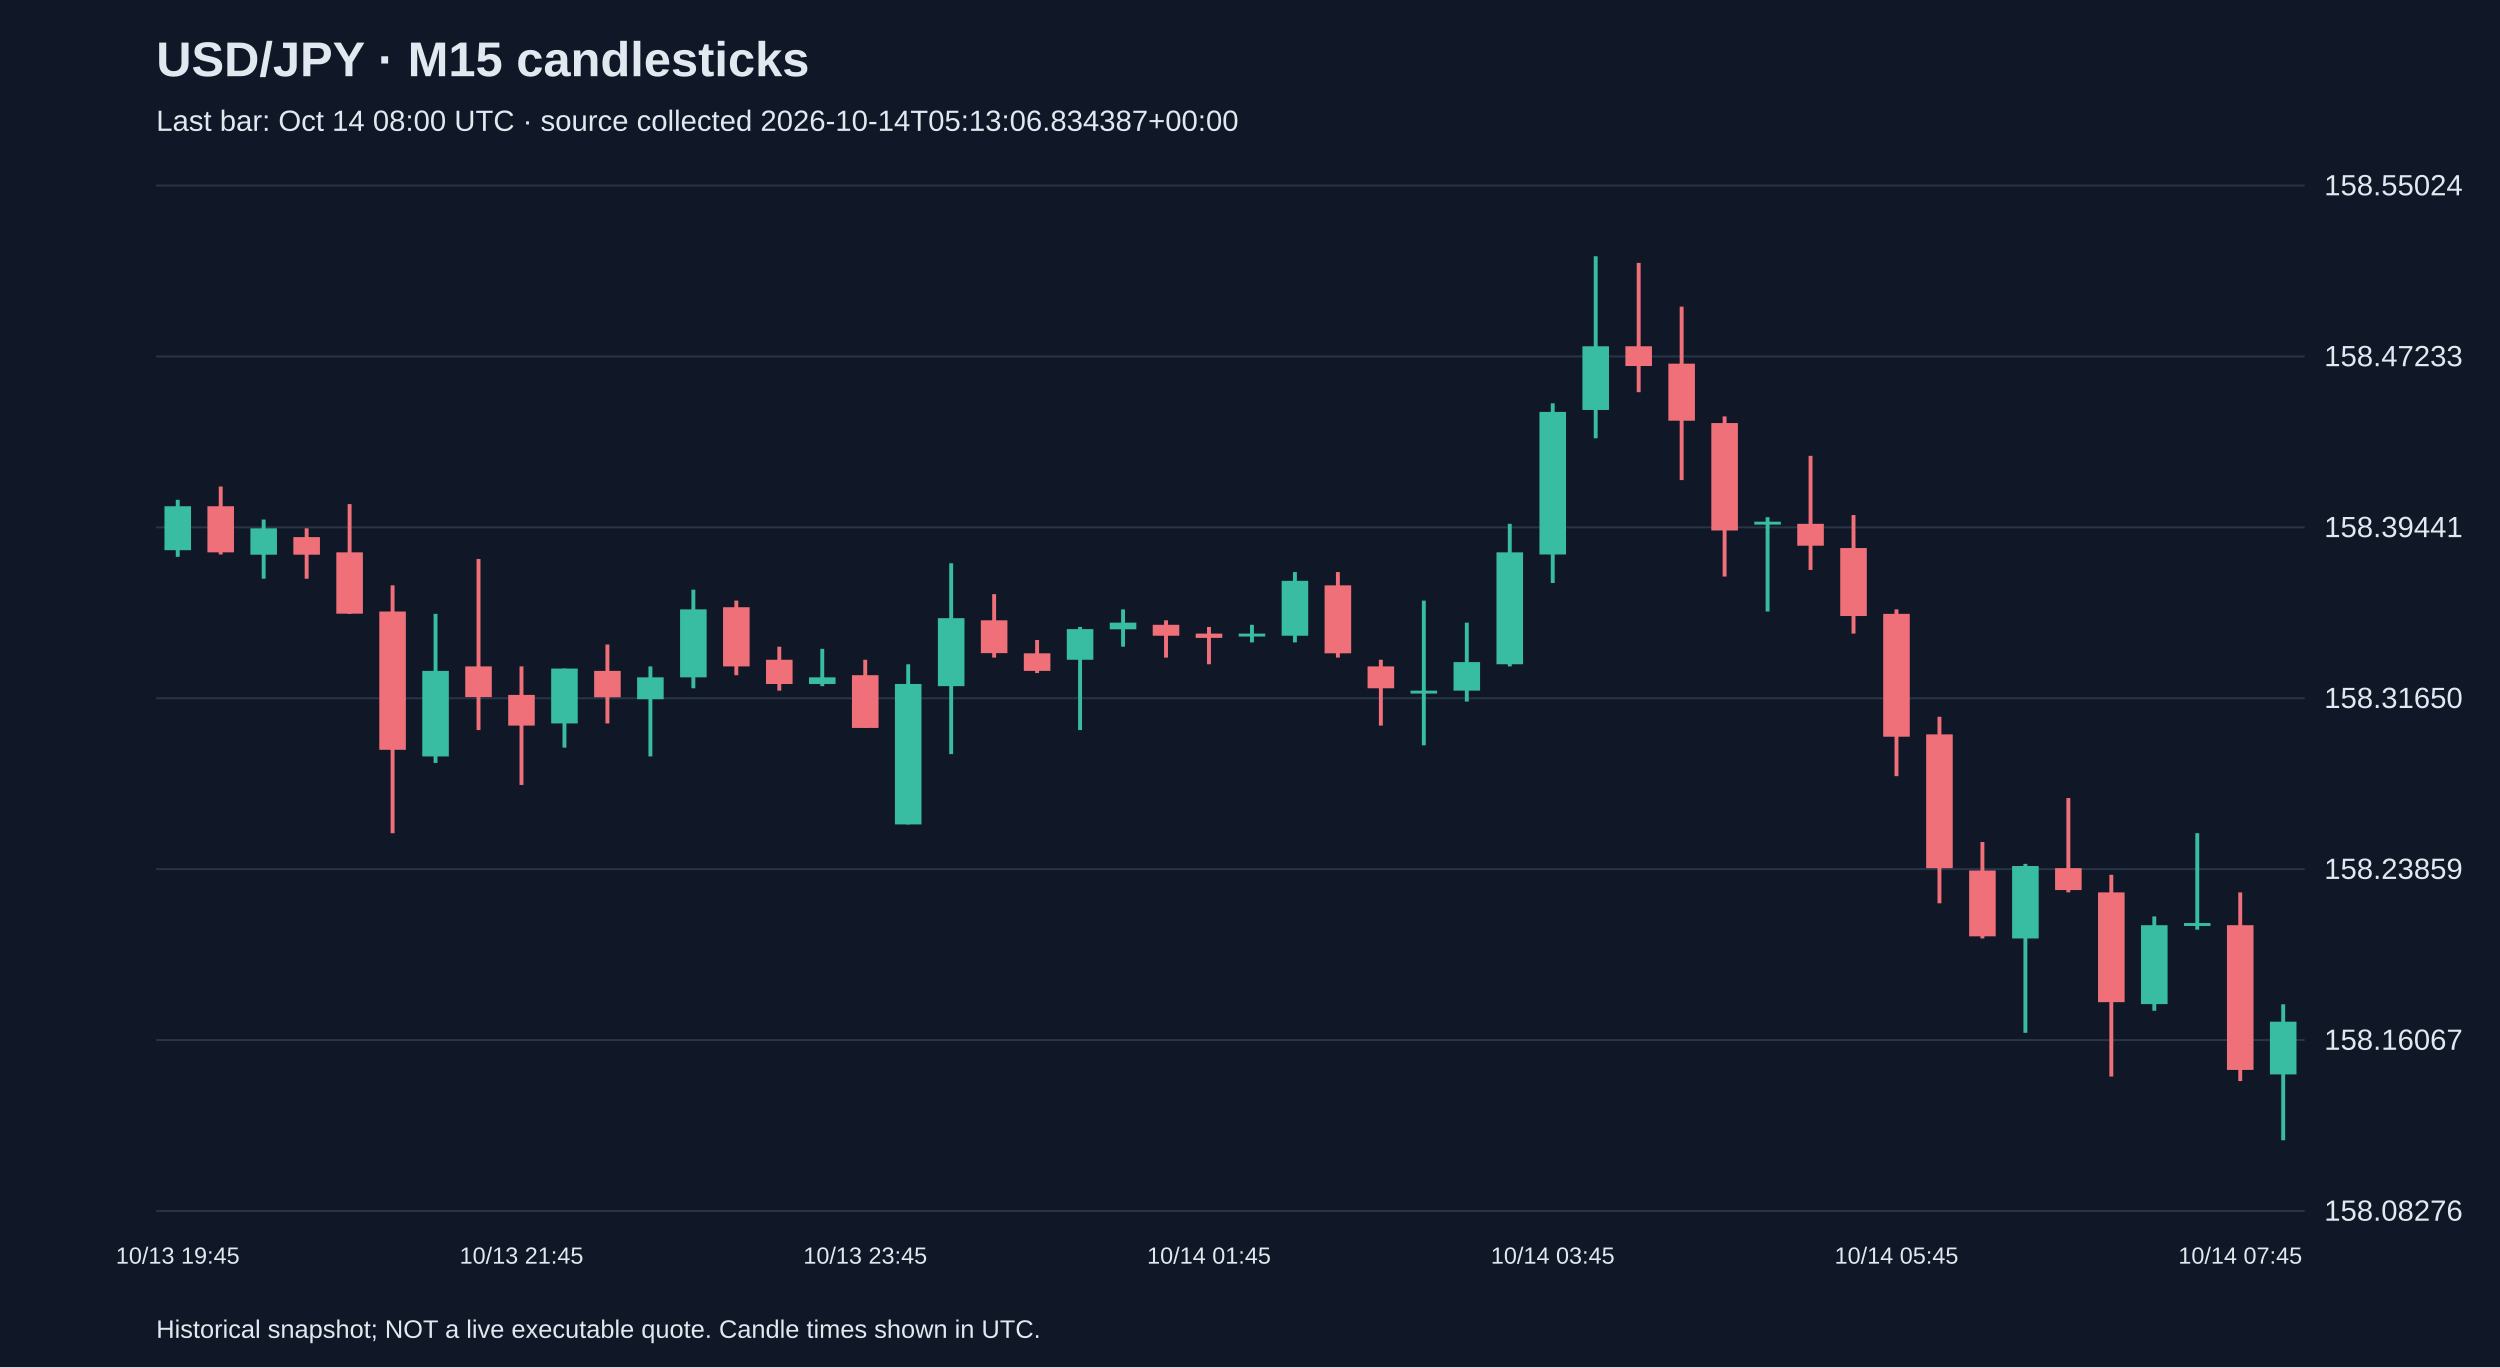
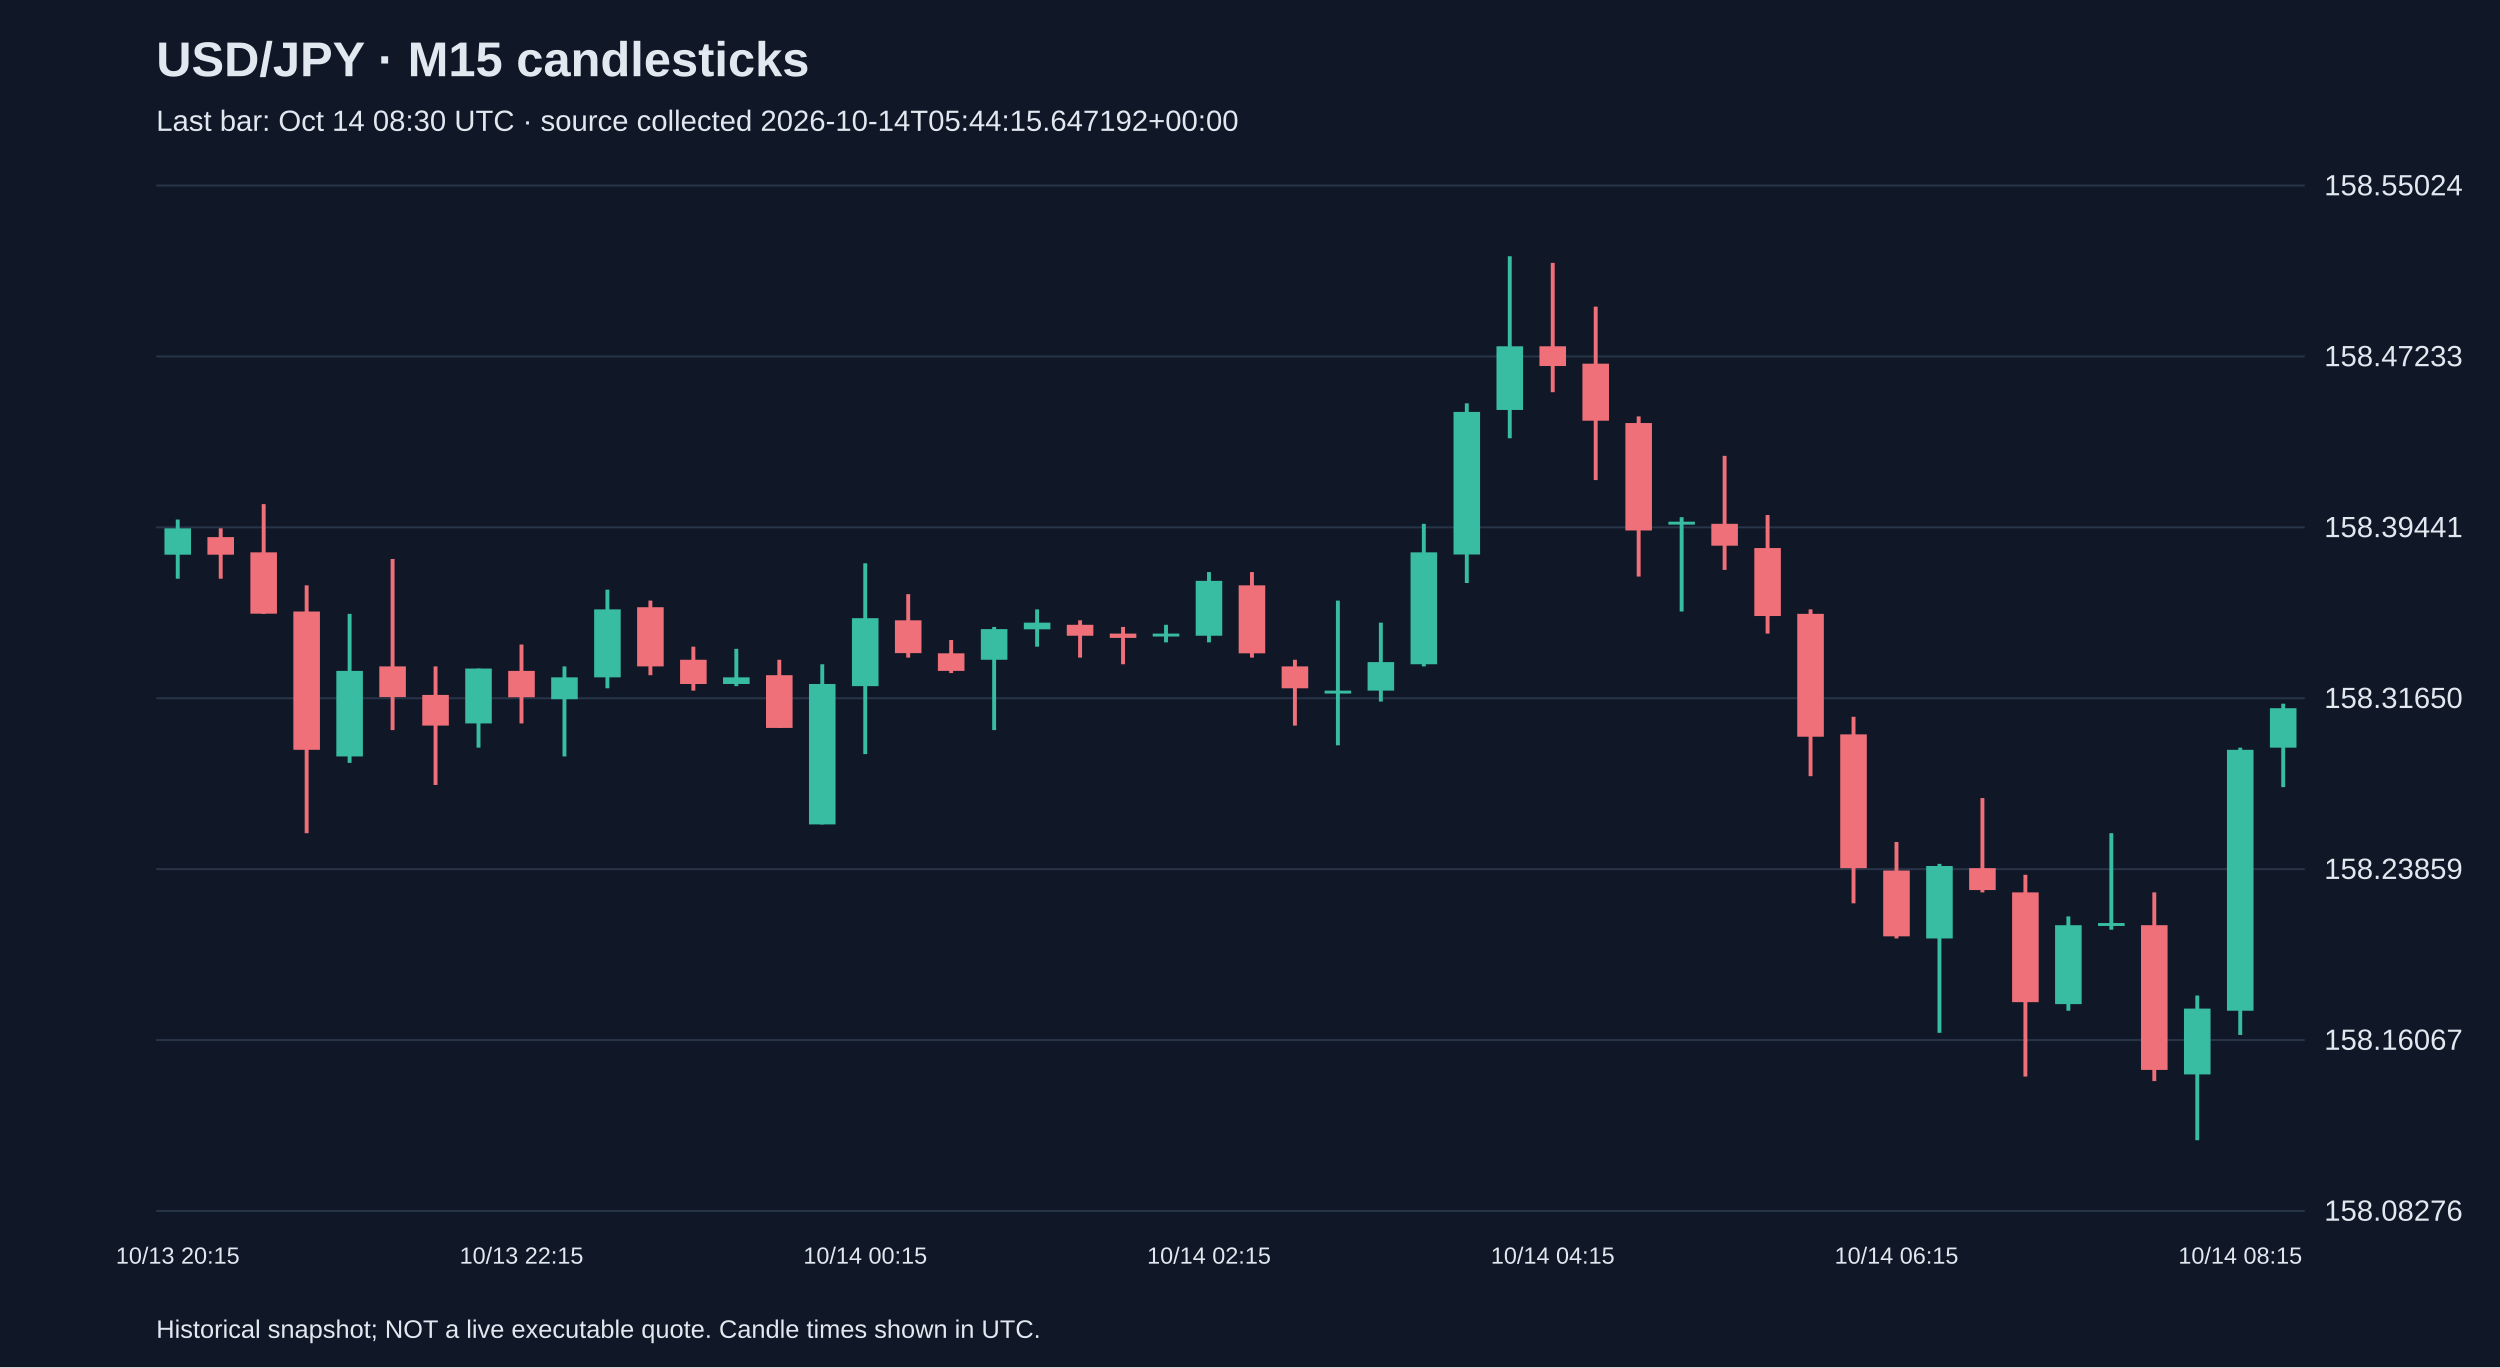
<svg xmlns="http://www.w3.org/2000/svg" viewBox="0 0 1280 700">
  <rect width="100%" height="100%" fill="#101827" />
  <style>text{font-family:Arial,sans-serif;fill:#e2e8f0}</style>
  <text x="80" y="39" font-size="25" font-weight="bold">USD/JPY · M15 candlesticks</text>
-   <text x="80" y="67" font-size="15" fill="#a6b1c5">Last bar: Oct 14 08:00 UTC · source collected 2026-10-14T05:13:06.834387+00:00</text>
+   <text x="80" y="67" font-size="15" fill="#a6b1c5">Last bar: Oct 14 08:30 UTC · source collected 2026-10-14T05:44:15.647192+00:00</text>
  <line x1="80" y1="620.0" x2="1180" y2="620.0" stroke="#283548" />
  <text x="1190" y="625.0" font-size="15">158.08276</text>
  <line x1="80" y1="532.5" x2="1180" y2="532.5" stroke="#283548" />
  <text x="1190" y="537.5" font-size="15">158.16067</text>
  <line x1="80" y1="445.0" x2="1180" y2="445.0" stroke="#283548" />
  <text x="1190" y="450.0" font-size="15">158.23859</text>
  <line x1="80" y1="357.5" x2="1180" y2="357.5" stroke="#283548" />
  <text x="1190" y="362.5" font-size="15">158.31650</text>
  <line x1="80" y1="270.0" x2="1180" y2="270.0" stroke="#283548" />
  <text x="1190" y="275.0" font-size="15">158.39441</text>
  <line x1="80" y1="182.5" x2="1180" y2="182.5" stroke="#283548" />
  <text x="1190" y="187.5" font-size="15">158.47233</text>
  <line x1="80" y1="95.0" x2="1180" y2="95.0" stroke="#283548" />
  <text x="1190" y="100.0" font-size="15">158.55024</text>
-   <line x1="91.0" y1="255.9" x2="91.0" y2="285.1" stroke="#38bca2" stroke-width="2" />
-   <rect x="84.2" y="259.2" width="13.6" height="22.5" fill="#38bca2" />
-   <text x="91.0" y="647" text-anchor="middle" font-size="12">10/13 19:45</text>
-   <line x1="113.0" y1="249.1" x2="113.0" y2="283.9" stroke="#f07079" stroke-width="2" />
-   <rect x="106.2" y="259.2" width="13.6" height="23.6" fill="#f07079" />
-   <line x1="135.0" y1="266.0" x2="135.0" y2="296.3" stroke="#38bca2" stroke-width="2" />
-   <rect x="128.2" y="270.5" width="13.6" height="13.5" fill="#38bca2" />
-   <line x1="157.0" y1="270.5" x2="157.0" y2="296.3" stroke="#f07079" stroke-width="2" />
-   <rect x="150.2" y="275.0" width="13.6" height="9.0" fill="#f07079" />
-   <line x1="179.0" y1="258.1" x2="179.0" y2="314.3" stroke="#f07079" stroke-width="2" />
-   <rect x="172.2" y="282.8" width="13.6" height="31.4" fill="#f07079" />
-   <line x1="201.0" y1="299.7" x2="201.0" y2="426.6" stroke="#f07079" stroke-width="2" />
-   <rect x="194.2" y="313.1" width="13.6" height="70.8" fill="#f07079" />
-   <line x1="223.0" y1="314.3" x2="223.0" y2="390.6" stroke="#38bca2" stroke-width="2" />
-   <rect x="216.2" y="343.5" width="13.6" height="43.8" fill="#38bca2" />
-   <line x1="245.0" y1="286.2" x2="245.0" y2="373.8" stroke="#f07079" stroke-width="2" />
-   <rect x="238.2" y="341.2" width="13.6" height="15.7" fill="#f07079" />
-   <line x1="267.0" y1="341.2" x2="267.0" y2="401.9" stroke="#f07079" stroke-width="2" />
-   <rect x="260.2" y="355.8" width="13.6" height="15.7" fill="#f07079" />
-   <text x="267.0" y="647" text-anchor="middle" font-size="12">10/13 21:45</text>
-   <line x1="289.0" y1="342.3" x2="289.0" y2="382.8" stroke="#38bca2" stroke-width="2" />
-   <rect x="282.2" y="342.3" width="13.6" height="28.1" fill="#38bca2" />
-   <line x1="311.0" y1="330.0" x2="311.0" y2="370.4" stroke="#f07079" stroke-width="2" />
-   <rect x="304.2" y="343.5" width="13.6" height="13.5" fill="#f07079" />
-   <line x1="333.0" y1="341.2" x2="333.0" y2="387.3" stroke="#38bca2" stroke-width="2" />
-   <rect x="326.2" y="346.8" width="13.6" height="11.2" fill="#38bca2" />
-   <line x1="355.0" y1="301.9" x2="355.0" y2="352.4" stroke="#38bca2" stroke-width="2" />
-   <rect x="348.2" y="312.0" width="13.6" height="34.8" fill="#38bca2" />
-   <line x1="377.0" y1="307.5" x2="377.0" y2="345.7" stroke="#f07079" stroke-width="2" />
-   <rect x="370.2" y="310.9" width="13.6" height="30.3" fill="#f07079" />
-   <line x1="399.0" y1="331.1" x2="399.0" y2="353.6" stroke="#f07079" stroke-width="2" />
-   <rect x="392.2" y="337.8" width="13.6" height="12.4" fill="#f07079" />
-   <line x1="421.0" y1="332.2" x2="421.0" y2="351.3" stroke="#38bca2" stroke-width="2" />
-   <rect x="414.2" y="346.8" width="13.6" height="3.4" fill="#38bca2" />
-   <line x1="443.0" y1="337.8" x2="443.0" y2="372.7" stroke="#f07079" stroke-width="2" />
-   <rect x="436.2" y="345.7" width="13.6" height="27.0" fill="#f07079" />
-   <text x="443.0" y="647" text-anchor="middle" font-size="12">10/13 23:45</text>
-   <line x1="465.0" y1="340.1" x2="465.0" y2="422.1" stroke="#38bca2" stroke-width="2" />
-   <rect x="458.2" y="350.2" width="13.6" height="71.9" fill="#38bca2" />
-   <line x1="487.0" y1="288.4" x2="487.0" y2="386.1" stroke="#38bca2" stroke-width="2" />
-   <rect x="480.2" y="316.5" width="13.6" height="34.8" fill="#38bca2" />
-   <line x1="509.0" y1="304.2" x2="509.0" y2="336.7" stroke="#f07079" stroke-width="2" />
-   <rect x="502.2" y="317.6" width="13.6" height="16.8" fill="#f07079" />
-   <line x1="531.0" y1="327.7" x2="531.0" y2="344.6" stroke="#f07079" stroke-width="2" />
-   <rect x="524.2" y="334.5" width="13.6" height="9.0" fill="#f07079" />
-   <line x1="553.0" y1="321.0" x2="553.0" y2="373.8" stroke="#38bca2" stroke-width="2" />
-   <rect x="546.2" y="322.1" width="13.6" height="15.7" fill="#38bca2" />
-   <line x1="575.0" y1="312.0" x2="575.0" y2="331.1" stroke="#38bca2" stroke-width="2" />
-   <rect x="568.2" y="318.8" width="13.6" height="3.4" fill="#38bca2" />
-   <line x1="597.0" y1="317.6" x2="597.0" y2="336.7" stroke="#f07079" stroke-width="2" />
-   <rect x="590.2" y="319.9" width="13.6" height="5.6" fill="#f07079" />
-   <line x1="619.0" y1="321.0" x2="619.0" y2="340.1" stroke="#f07079" stroke-width="2" />
-   <rect x="612.2" y="324.4" width="13.6" height="2.2" fill="#f07079" />
-   <text x="619.0" y="647" text-anchor="middle" font-size="12">10/14 01:45</text>
-   <line x1="641.0" y1="319.9" x2="641.0" y2="328.9" stroke="#38bca2" stroke-width="2" />
-   <rect x="634.2" y="324.4" width="13.6" height="1.5" fill="#38bca2" />
-   <line x1="663.0" y1="292.9" x2="663.0" y2="328.9" stroke="#38bca2" stroke-width="2" />
-   <rect x="656.2" y="297.4" width="13.6" height="28.1" fill="#38bca2" />
-   <line x1="685.0" y1="292.9" x2="685.0" y2="336.7" stroke="#f07079" stroke-width="2" />
-   <rect x="678.2" y="299.7" width="13.6" height="34.8" fill="#f07079" />
-   <line x1="707.0" y1="337.8" x2="707.0" y2="371.5" stroke="#f07079" stroke-width="2" />
-   <rect x="700.2" y="341.2" width="13.6" height="11.2" fill="#f07079" />
-   <line x1="729.0" y1="307.5" x2="729.0" y2="381.6" stroke="#38bca2" stroke-width="2" />
-   <rect x="722.2" y="353.6" width="13.6" height="1.5" fill="#38bca2" />
-   <line x1="751.0" y1="318.8" x2="751.0" y2="359.2" stroke="#38bca2" stroke-width="2" />
-   <rect x="744.2" y="339.0" width="13.6" height="14.6" fill="#38bca2" />
-   <line x1="773.0" y1="268.2" x2="773.0" y2="341.2" stroke="#38bca2" stroke-width="2" />
-   <rect x="766.2" y="282.8" width="13.6" height="57.3" fill="#38bca2" />
-   <line x1="795.0" y1="206.5" x2="795.0" y2="298.5" stroke="#38bca2" stroke-width="2" />
-   <rect x="788.2" y="210.9" width="13.6" height="73.0" fill="#38bca2" />
-   <text x="795.0" y="647" text-anchor="middle" font-size="12">10/14 03:45</text>
-   <line x1="817.0" y1="131.2" x2="817.0" y2="224.4" stroke="#38bca2" stroke-width="2" />
-   <rect x="810.2" y="177.3" width="13.6" height="32.6" fill="#38bca2" />
-   <line x1="839.0" y1="134.6" x2="839.0" y2="200.8" stroke="#f07079" stroke-width="2" />
-   <rect x="832.2" y="177.3" width="13.6" height="10.1" fill="#f07079" />
-   <line x1="861.0" y1="157.0" x2="861.0" y2="245.8" stroke="#f07079" stroke-width="2" />
-   <rect x="854.2" y="186.2" width="13.6" height="29.2" fill="#f07079" />
-   <line x1="883.0" y1="213.2" x2="883.0" y2="295.2" stroke="#f07079" stroke-width="2" />
-   <rect x="876.2" y="216.6" width="13.6" height="55.0" fill="#f07079" />
-   <line x1="905.0" y1="264.8" x2="905.0" y2="313.1" stroke="#38bca2" stroke-width="2" />
-   <rect x="898.2" y="267.1" width="13.6" height="1.5" fill="#38bca2" />
-   <line x1="927.0" y1="233.4" x2="927.0" y2="291.8" stroke="#f07079" stroke-width="2" />
-   <rect x="920.2" y="268.2" width="13.6" height="11.2" fill="#f07079" />
-   <line x1="949.0" y1="263.7" x2="949.0" y2="324.4" stroke="#f07079" stroke-width="2" />
-   <rect x="942.2" y="280.6" width="13.6" height="34.8" fill="#f07079" />
-   <line x1="971.0" y1="312.0" x2="971.0" y2="397.4" stroke="#f07079" stroke-width="2" />
-   <rect x="964.2" y="314.3" width="13.6" height="62.9" fill="#f07079" />
-   <text x="971.0" y="647" text-anchor="middle" font-size="12">10/14 05:45</text>
-   <line x1="993.0" y1="367.0" x2="993.0" y2="462.5" stroke="#f07079" stroke-width="2" />
-   <rect x="986.2" y="376.0" width="13.6" height="68.5" fill="#f07079" />
-   <line x1="1015.0" y1="431.1" x2="1015.0" y2="480.5" stroke="#f07079" stroke-width="2" />
-   <rect x="1008.2" y="445.7" width="13.6" height="33.7" fill="#f07079" />
-   <line x1="1037.0" y1="442.3" x2="1037.0" y2="528.8" stroke="#38bca2" stroke-width="2" />
-   <rect x="1030.2" y="443.4" width="13.6" height="37.1" fill="#38bca2" />
-   <line x1="1059.0" y1="408.6" x2="1059.0" y2="456.9" stroke="#f07079" stroke-width="2" />
-   <rect x="1052.2" y="444.5" width="13.6" height="11.2" fill="#f07079" />
-   <line x1="1081.0" y1="447.9" x2="1081.0" y2="551.2" stroke="#f07079" stroke-width="2" />
-   <rect x="1074.2" y="456.9" width="13.6" height="56.2" fill="#f07079" />
-   <line x1="1103.0" y1="469.2" x2="1103.0" y2="517.5" stroke="#38bca2" stroke-width="2" />
-   <rect x="1096.2" y="473.7" width="13.6" height="40.4" fill="#38bca2" />
-   <line x1="1125.0" y1="426.6" x2="1125.0" y2="476.0" stroke="#38bca2" stroke-width="2" />
-   <rect x="1118.2" y="472.6" width="13.6" height="1.5" fill="#38bca2" />
-   <line x1="1147.0" y1="456.9" x2="1147.0" y2="553.5" stroke="#f07079" stroke-width="2" />
-   <rect x="1140.2" y="473.7" width="13.6" height="74.1" fill="#f07079" />
-   <text x="1147.0" y="647" text-anchor="middle" font-size="12">10/14 07:45</text>
-   <line x1="1169.0" y1="514.2" x2="1169.0" y2="583.8" stroke="#38bca2" stroke-width="2" />
-   <rect x="1162.2" y="523.1" width="13.6" height="27.0" fill="#38bca2" />
+   <line x1="91.0" y1="266.0" x2="91.0" y2="296.3" stroke="#38bca2" stroke-width="2" />
+   <rect x="84.2" y="270.5" width="13.6" height="13.5" fill="#38bca2" />
+   <text x="91.0" y="647" text-anchor="middle" font-size="12">10/13 20:15</text>
+   <line x1="113.0" y1="270.5" x2="113.0" y2="296.3" stroke="#f07079" stroke-width="2" />
+   <rect x="106.2" y="275.0" width="13.6" height="9.0" fill="#f07079" />
+   <line x1="135.0" y1="258.1" x2="135.0" y2="314.3" stroke="#f07079" stroke-width="2" />
+   <rect x="128.2" y="282.8" width="13.6" height="31.4" fill="#f07079" />
+   <line x1="157.0" y1="299.7" x2="157.0" y2="426.6" stroke="#f07079" stroke-width="2" />
+   <rect x="150.2" y="313.1" width="13.6" height="70.8" fill="#f07079" />
+   <line x1="179.0" y1="314.3" x2="179.0" y2="390.6" stroke="#38bca2" stroke-width="2" />
+   <rect x="172.2" y="343.5" width="13.6" height="43.8" fill="#38bca2" />
+   <line x1="201.0" y1="286.2" x2="201.0" y2="373.8" stroke="#f07079" stroke-width="2" />
+   <rect x="194.2" y="341.2" width="13.6" height="15.7" fill="#f07079" />
+   <line x1="223.0" y1="341.2" x2="223.0" y2="401.9" stroke="#f07079" stroke-width="2" />
+   <rect x="216.2" y="355.8" width="13.6" height="15.7" fill="#f07079" />
+   <line x1="245.0" y1="342.3" x2="245.0" y2="382.8" stroke="#38bca2" stroke-width="2" />
+   <rect x="238.2" y="342.3" width="13.6" height="28.1" fill="#38bca2" />
+   <line x1="267.0" y1="330.0" x2="267.0" y2="370.4" stroke="#f07079" stroke-width="2" />
+   <rect x="260.2" y="343.5" width="13.6" height="13.5" fill="#f07079" />
+   <text x="267.0" y="647" text-anchor="middle" font-size="12">10/13 22:15</text>
+   <line x1="289.0" y1="341.2" x2="289.0" y2="387.3" stroke="#38bca2" stroke-width="2" />
+   <rect x="282.2" y="346.8" width="13.6" height="11.2" fill="#38bca2" />
+   <line x1="311.0" y1="301.9" x2="311.0" y2="352.4" stroke="#38bca2" stroke-width="2" />
+   <rect x="304.2" y="312.0" width="13.6" height="34.8" fill="#38bca2" />
+   <line x1="333.0" y1="307.5" x2="333.0" y2="345.7" stroke="#f07079" stroke-width="2" />
+   <rect x="326.2" y="310.9" width="13.6" height="30.3" fill="#f07079" />
+   <line x1="355.0" y1="331.1" x2="355.0" y2="353.6" stroke="#f07079" stroke-width="2" />
+   <rect x="348.2" y="337.8" width="13.6" height="12.4" fill="#f07079" />
+   <line x1="377.0" y1="332.2" x2="377.0" y2="351.3" stroke="#38bca2" stroke-width="2" />
+   <rect x="370.2" y="346.8" width="13.6" height="3.4" fill="#38bca2" />
+   <line x1="399.0" y1="337.8" x2="399.0" y2="372.7" stroke="#f07079" stroke-width="2" />
+   <rect x="392.2" y="345.7" width="13.6" height="27.0" fill="#f07079" />
+   <line x1="421.0" y1="340.1" x2="421.0" y2="422.1" stroke="#38bca2" stroke-width="2" />
+   <rect x="414.2" y="350.2" width="13.6" height="71.9" fill="#38bca2" />
+   <line x1="443.0" y1="288.4" x2="443.0" y2="386.1" stroke="#38bca2" stroke-width="2" />
+   <rect x="436.2" y="316.5" width="13.6" height="34.8" fill="#38bca2" />
+   <text x="443.0" y="647" text-anchor="middle" font-size="12">10/14 00:15</text>
+   <line x1="465.0" y1="304.2" x2="465.0" y2="336.7" stroke="#f07079" stroke-width="2" />
+   <rect x="458.2" y="317.6" width="13.6" height="16.8" fill="#f07079" />
+   <line x1="487.0" y1="327.7" x2="487.0" y2="344.6" stroke="#f07079" stroke-width="2" />
+   <rect x="480.2" y="334.5" width="13.6" height="9.0" fill="#f07079" />
+   <line x1="509.0" y1="321.0" x2="509.0" y2="373.8" stroke="#38bca2" stroke-width="2" />
+   <rect x="502.2" y="322.1" width="13.6" height="15.7" fill="#38bca2" />
+   <line x1="531.0" y1="312.0" x2="531.0" y2="331.1" stroke="#38bca2" stroke-width="2" />
+   <rect x="524.2" y="318.8" width="13.6" height="3.4" fill="#38bca2" />
+   <line x1="553.0" y1="317.6" x2="553.0" y2="336.7" stroke="#f07079" stroke-width="2" />
+   <rect x="546.2" y="319.9" width="13.6" height="5.6" fill="#f07079" />
+   <line x1="575.0" y1="321.0" x2="575.0" y2="340.1" stroke="#f07079" stroke-width="2" />
+   <rect x="568.2" y="324.4" width="13.6" height="2.2" fill="#f07079" />
+   <line x1="597.0" y1="319.9" x2="597.0" y2="328.9" stroke="#38bca2" stroke-width="2" />
+   <rect x="590.2" y="324.4" width="13.6" height="1.5" fill="#38bca2" />
+   <line x1="619.0" y1="292.9" x2="619.0" y2="328.9" stroke="#38bca2" stroke-width="2" />
+   <rect x="612.2" y="297.4" width="13.6" height="28.1" fill="#38bca2" />
+   <text x="619.0" y="647" text-anchor="middle" font-size="12">10/14 02:15</text>
+   <line x1="641.0" y1="292.9" x2="641.0" y2="336.7" stroke="#f07079" stroke-width="2" />
+   <rect x="634.2" y="299.7" width="13.6" height="34.8" fill="#f07079" />
+   <line x1="663.0" y1="337.8" x2="663.0" y2="371.5" stroke="#f07079" stroke-width="2" />
+   <rect x="656.2" y="341.2" width="13.6" height="11.2" fill="#f07079" />
+   <line x1="685.0" y1="307.5" x2="685.0" y2="381.6" stroke="#38bca2" stroke-width="2" />
+   <rect x="678.2" y="353.6" width="13.6" height="1.5" fill="#38bca2" />
+   <line x1="707.0" y1="318.8" x2="707.0" y2="359.2" stroke="#38bca2" stroke-width="2" />
+   <rect x="700.2" y="339.0" width="13.6" height="14.6" fill="#38bca2" />
+   <line x1="729.0" y1="268.2" x2="729.0" y2="341.2" stroke="#38bca2" stroke-width="2" />
+   <rect x="722.2" y="282.8" width="13.6" height="57.3" fill="#38bca2" />
+   <line x1="751.0" y1="206.5" x2="751.0" y2="298.5" stroke="#38bca2" stroke-width="2" />
+   <rect x="744.2" y="210.9" width="13.6" height="73.0" fill="#38bca2" />
+   <line x1="773.0" y1="131.2" x2="773.0" y2="224.4" stroke="#38bca2" stroke-width="2" />
+   <rect x="766.2" y="177.3" width="13.6" height="32.6" fill="#38bca2" />
+   <line x1="795.0" y1="134.6" x2="795.0" y2="200.8" stroke="#f07079" stroke-width="2" />
+   <rect x="788.2" y="177.3" width="13.6" height="10.1" fill="#f07079" />
+   <text x="795.0" y="647" text-anchor="middle" font-size="12">10/14 04:15</text>
+   <line x1="817.0" y1="157.0" x2="817.0" y2="245.8" stroke="#f07079" stroke-width="2" />
+   <rect x="810.2" y="186.2" width="13.6" height="29.2" fill="#f07079" />
+   <line x1="839.0" y1="213.2" x2="839.0" y2="295.2" stroke="#f07079" stroke-width="2" />
+   <rect x="832.2" y="216.6" width="13.6" height="55.0" fill="#f07079" />
+   <line x1="861.0" y1="264.8" x2="861.0" y2="313.1" stroke="#38bca2" stroke-width="2" />
+   <rect x="854.2" y="267.1" width="13.6" height="1.5" fill="#38bca2" />
+   <line x1="883.0" y1="233.4" x2="883.0" y2="291.8" stroke="#f07079" stroke-width="2" />
+   <rect x="876.2" y="268.2" width="13.6" height="11.2" fill="#f07079" />
+   <line x1="905.0" y1="263.7" x2="905.0" y2="324.4" stroke="#f07079" stroke-width="2" />
+   <rect x="898.2" y="280.6" width="13.6" height="34.8" fill="#f07079" />
+   <line x1="927.0" y1="312.0" x2="927.0" y2="397.4" stroke="#f07079" stroke-width="2" />
+   <rect x="920.2" y="314.3" width="13.6" height="62.9" fill="#f07079" />
+   <line x1="949.0" y1="367.0" x2="949.0" y2="462.5" stroke="#f07079" stroke-width="2" />
+   <rect x="942.2" y="376.0" width="13.6" height="68.5" fill="#f07079" />
+   <line x1="971.0" y1="431.1" x2="971.0" y2="480.5" stroke="#f07079" stroke-width="2" />
+   <rect x="964.2" y="445.7" width="13.6" height="33.7" fill="#f07079" />
+   <text x="971.0" y="647" text-anchor="middle" font-size="12">10/14 06:15</text>
+   <line x1="993.0" y1="442.3" x2="993.0" y2="528.8" stroke="#38bca2" stroke-width="2" />
+   <rect x="986.2" y="443.4" width="13.6" height="37.1" fill="#38bca2" />
+   <line x1="1015.0" y1="408.6" x2="1015.0" y2="456.9" stroke="#f07079" stroke-width="2" />
+   <rect x="1008.2" y="444.5" width="13.6" height="11.2" fill="#f07079" />
+   <line x1="1037.0" y1="447.9" x2="1037.0" y2="551.2" stroke="#f07079" stroke-width="2" />
+   <rect x="1030.2" y="456.9" width="13.6" height="56.2" fill="#f07079" />
+   <line x1="1059.0" y1="469.2" x2="1059.0" y2="517.5" stroke="#38bca2" stroke-width="2" />
+   <rect x="1052.2" y="473.7" width="13.6" height="40.4" fill="#38bca2" />
+   <line x1="1081.0" y1="426.6" x2="1081.0" y2="476.0" stroke="#38bca2" stroke-width="2" />
+   <rect x="1074.2" y="472.6" width="13.6" height="1.5" fill="#38bca2" />
+   <line x1="1103.0" y1="456.9" x2="1103.0" y2="553.5" stroke="#f07079" stroke-width="2" />
+   <rect x="1096.2" y="473.7" width="13.6" height="74.1" fill="#f07079" />
+   <line x1="1125.0" y1="509.7" x2="1125.0" y2="583.8" stroke="#38bca2" stroke-width="2" />
+   <rect x="1118.2" y="516.4" width="13.6" height="33.7" fill="#38bca2" />
+   <line x1="1147.0" y1="382.8" x2="1147.0" y2="529.9" stroke="#38bca2" stroke-width="2" />
+   <rect x="1140.2" y="383.9" width="13.6" height="133.6" fill="#38bca2" />
+   <text x="1147.0" y="647" text-anchor="middle" font-size="12">10/14 08:15</text>
+   <line x1="1169.0" y1="360.3" x2="1169.0" y2="403.0" stroke="#38bca2" stroke-width="2" />
+   <rect x="1162.2" y="362.6" width="13.6" height="20.2" fill="#38bca2" />
  <text x="80" y="685" font-size="13">Historical snapshot; NOT a live executable quote. Candle times shown in UTC.</text>
</svg>
